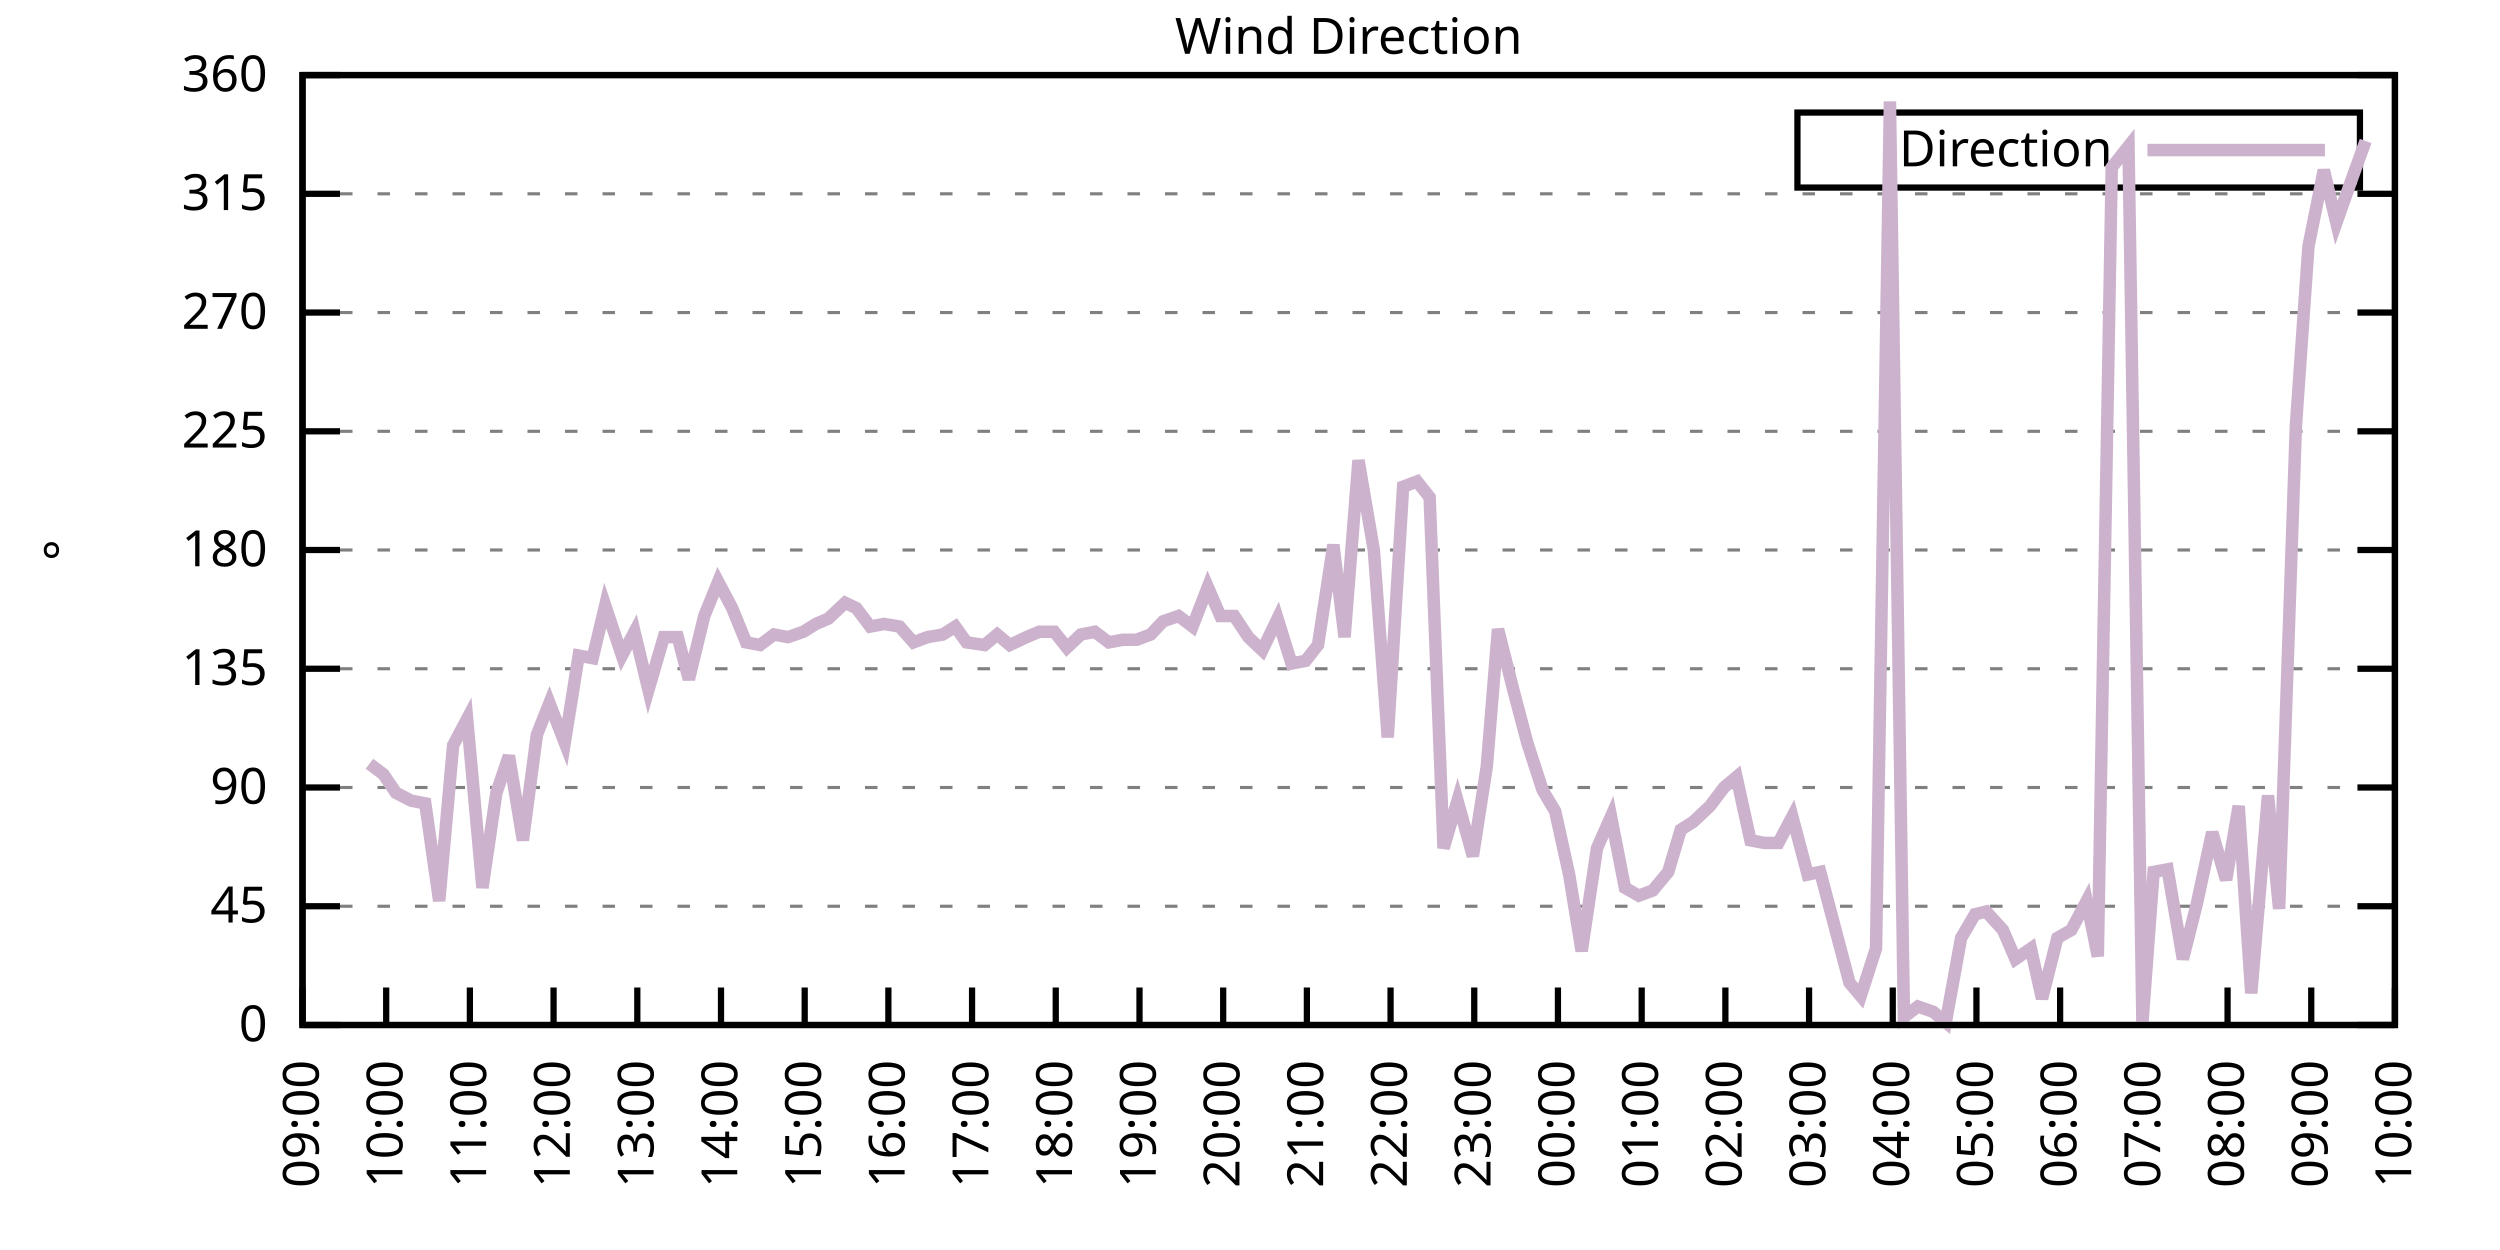
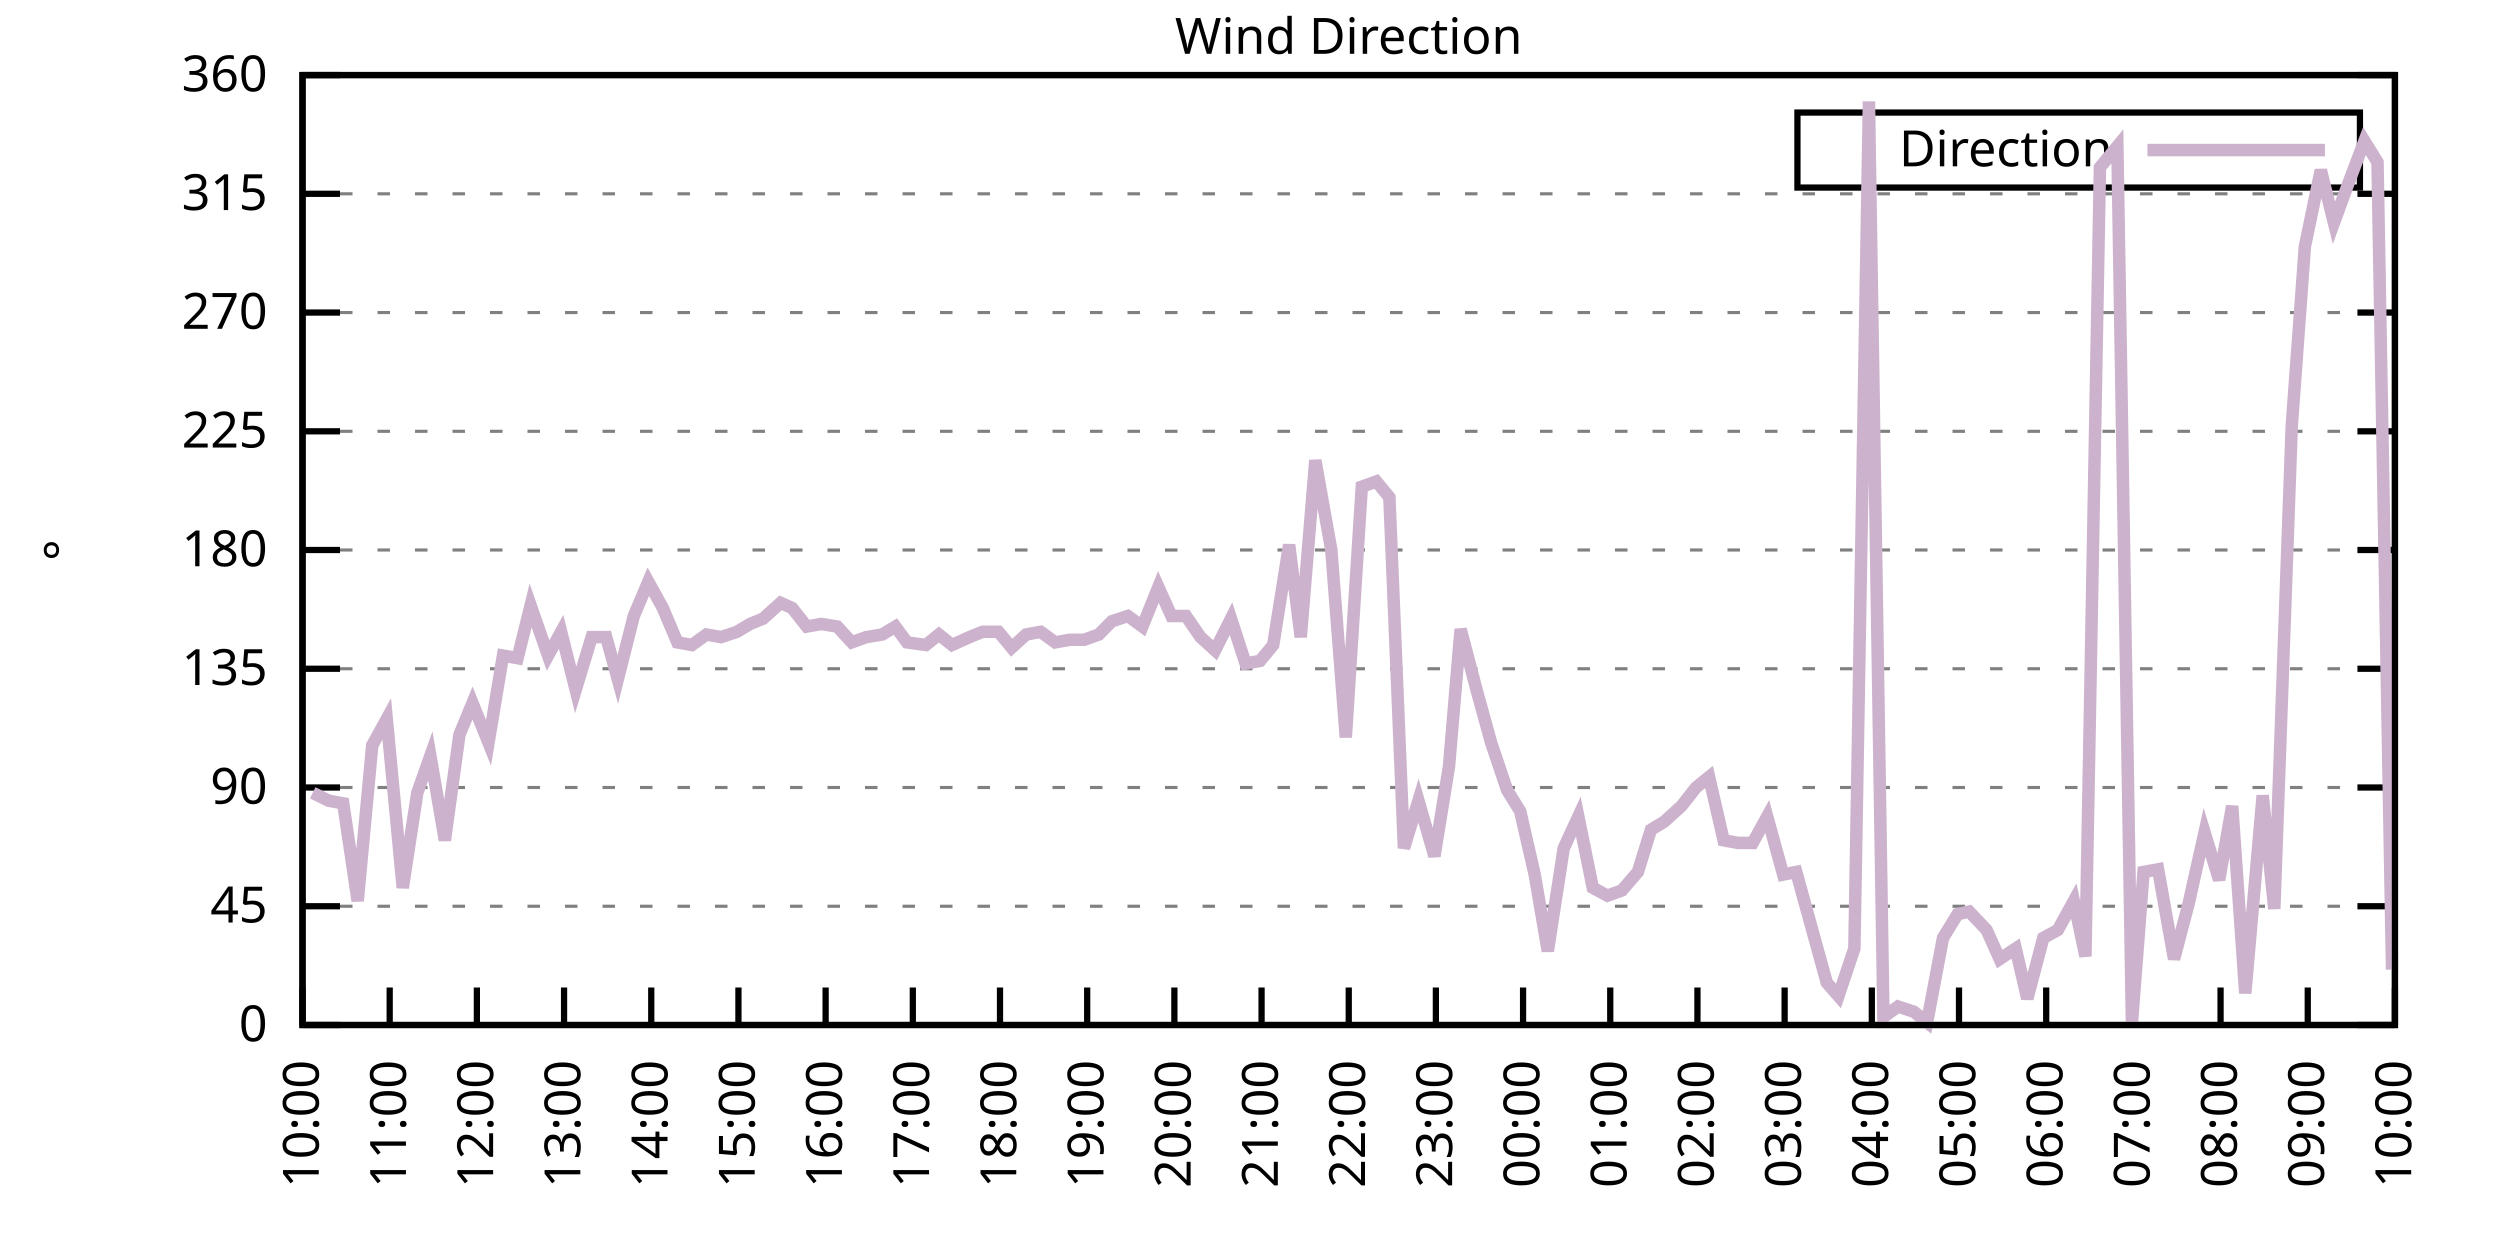
<svg xmlns="http://www.w3.org/2000/svg" xmlns:xlink="http://www.w3.org/1999/xlink" width="400" height="200" viewBox="0 0 400 200">
  <g id="gnuplot_canvas">
    <rect x="0" y="0" width="400" height="200" fill="none" />
    <defs>
      <circle id="gpDot" r="0.5" stroke-width="0.5" stroke="currentColor" />
      <path id="gpPt0" stroke-width="0.333" stroke="currentColor" d="M-1,0 h2 M0,-1 v2" />
      <path id="gpPt1" stroke-width="0.333" stroke="currentColor" d="M-1,-1 L1,1 M1,-1 L-1,1" />
      <path id="gpPt2" stroke-width="0.333" stroke="currentColor" d="M-1,0 L1,0 M0,-1 L0,1 M-1,-1 L1,1 M-1,1 L1,-1" />
      <rect id="gpPt3" stroke-width="0.333" stroke="currentColor" x="-1" y="-1" width="2" height="2" />
      <rect id="gpPt4" stroke-width="0.333" stroke="currentColor" fill="currentColor" x="-1" y="-1" width="2" height="2" />
      <circle id="gpPt5" stroke-width="0.333" stroke="currentColor" cx="0" cy="0" r="1" />
      <use xlink:href="#gpPt5" id="gpPt6" fill="currentColor" stroke="none" />
      <path id="gpPt7" stroke-width="0.333" stroke="currentColor" d="M0,-1.33 L-1.33,0.67 L1.33,0.67 z" />
      <use xlink:href="#gpPt7" id="gpPt8" fill="currentColor" stroke="none" />
      <use xlink:href="#gpPt7" id="gpPt9" stroke="currentColor" transform="rotate(180)" />
      <use xlink:href="#gpPt9" id="gpPt10" fill="currentColor" stroke="none" />
      <use xlink:href="#gpPt3" id="gpPt11" stroke="currentColor" transform="rotate(45)" />
      <use xlink:href="#gpPt11" id="gpPt12" fill="currentColor" stroke="none" />
      <path id="gpPt13" stroke-width="0.333" stroke="currentColor" d="M0,1.330 L1.265,0.411 L0.782,-1.067 L-0.782,-1.076 L-1.265,0.411 z" />
      <use xlink:href="#gpPt13" id="gpPt14" fill="currentColor" stroke="none" />
      <filter id="textbox" filterUnits="objectBoundingBox" x="0" y="0" height="1" width="1">
        <feFlood flood-color="white" flood-opacity="1" result="bgnd" />
        <feComposite in="SourceGraphic" in2="bgnd" operator="atop" />
      </filter>
      <filter id="greybox" filterUnits="objectBoundingBox" x="0" y="0" height="1" width="1">
        <feFlood flood-color="lightgrey" flood-opacity="1" result="grey" />
        <feComposite in="SourceGraphic" in2="grey" operator="atop" />
      </filter>
    </defs>
    <g fill="none" color="white" stroke="currentColor" stroke-width="1.00" stroke-linecap="butt" stroke-linejoin="miter">
</g>
    <g fill="none" color="black" stroke="currentColor" stroke-width="1.00" stroke-linecap="butt" stroke-linejoin="miter">
      <g stroke="none" shape-rendering="crispEdges">
        <polygon fill="rgb(255, 255, 255)" points="48.40,164.00 383.18,164.00 383.18,12.02 48.40,12.02 " />
      </g>
    </g>
    <g fill="none" color="black" stroke="currentColor" stroke-width="1.00" stroke-linecap="butt" stroke-linejoin="miter">
</g>
    <g fill="none" color="black" stroke="black" stroke-width="0.50" stroke-linecap="butt" stroke-linejoin="miter">
</g>
    <g fill="none" color="gray" stroke="currentColor" stroke-width="0.50" stroke-linecap="butt" stroke-linejoin="miter">
      <path stroke="gray" stroke-dasharray="2,4" class="gridline" d="M48.40,164.00 L383.19,164.00  " />
    </g>
    <g fill="none" color="gray" stroke="gray" stroke-width="1.00" stroke-linecap="butt" stroke-linejoin="miter">
</g>
    <g fill="none" color="black" stroke="currentColor" stroke-width="1.00" stroke-linecap="butt" stroke-linejoin="miter">
      <path stroke="black" d="M48.40,164.00 L54.40,164.00 M383.19,164.00 L377.19,164.00  " />
      <g transform="translate(42.80,166.60)" stroke="none" fill="black" font-family="Sans" font-size="8.00" text-anchor="end">
        <text>
          <tspan font-family="Sans"> 0</tspan>
        </text>
      </g>
    </g>
    <g fill="none" color="black" stroke="currentColor" stroke-width="1.00" stroke-linecap="butt" stroke-linejoin="miter">
</g>
    <g fill="none" color="black" stroke="black" stroke-width="0.50" stroke-linecap="butt" stroke-linejoin="miter">
</g>
    <g fill="none" color="gray" stroke="currentColor" stroke-width="0.50" stroke-linecap="butt" stroke-linejoin="miter">
      <path stroke="gray" stroke-dasharray="2,4" class="gridline" d="M48.40,145.00 L383.19,145.00  " />
    </g>
    <g fill="none" color="gray" stroke="gray" stroke-width="1.00" stroke-linecap="butt" stroke-linejoin="miter">
</g>
    <g fill="none" color="black" stroke="currentColor" stroke-width="1.00" stroke-linecap="butt" stroke-linejoin="miter">
      <path stroke="black" d="M48.40,145.00 L54.40,145.00 M383.19,145.00 L377.19,145.00  " />
      <g transform="translate(42.80,147.60)" stroke="none" fill="black" font-family="Sans" font-size="8.00" text-anchor="end">
        <text>
          <tspan font-family="Sans"> 45</tspan>
        </text>
      </g>
    </g>
    <g fill="none" color="black" stroke="currentColor" stroke-width="1.00" stroke-linecap="butt" stroke-linejoin="miter">
</g>
    <g fill="none" color="black" stroke="black" stroke-width="0.50" stroke-linecap="butt" stroke-linejoin="miter">
</g>
    <g fill="none" color="gray" stroke="currentColor" stroke-width="0.50" stroke-linecap="butt" stroke-linejoin="miter">
      <path stroke="gray" stroke-dasharray="2,4" class="gridline" d="M48.40,126.00 L383.19,126.00  " />
    </g>
    <g fill="none" color="gray" stroke="gray" stroke-width="1.00" stroke-linecap="butt" stroke-linejoin="miter">
</g>
    <g fill="none" color="black" stroke="currentColor" stroke-width="1.00" stroke-linecap="butt" stroke-linejoin="miter">
      <path stroke="black" d="M48.40,126.00 L54.40,126.00 M383.19,126.00 L377.19,126.00  " />
      <g transform="translate(42.80,128.60)" stroke="none" fill="black" font-family="Sans" font-size="8.00" text-anchor="end">
        <text>
          <tspan font-family="Sans"> 90</tspan>
        </text>
      </g>
    </g>
    <g fill="none" color="black" stroke="currentColor" stroke-width="1.00" stroke-linecap="butt" stroke-linejoin="miter">
</g>
    <g fill="none" color="black" stroke="black" stroke-width="0.50" stroke-linecap="butt" stroke-linejoin="miter">
</g>
    <g fill="none" color="gray" stroke="currentColor" stroke-width="0.50" stroke-linecap="butt" stroke-linejoin="miter">
      <path stroke="gray" stroke-dasharray="2,4" class="gridline" d="M48.40,107.00 L383.19,107.00  " />
    </g>
    <g fill="none" color="gray" stroke="gray" stroke-width="1.00" stroke-linecap="butt" stroke-linejoin="miter">
</g>
    <g fill="none" color="black" stroke="currentColor" stroke-width="1.00" stroke-linecap="butt" stroke-linejoin="miter">
      <path stroke="black" d="M48.40,107.00 L54.40,107.00 M383.19,107.00 L377.19,107.00  " />
      <g transform="translate(42.80,109.60)" stroke="none" fill="black" font-family="Sans" font-size="8.00" text-anchor="end">
        <text>
          <tspan font-family="Sans"> 135</tspan>
        </text>
      </g>
    </g>
    <g fill="none" color="black" stroke="currentColor" stroke-width="1.00" stroke-linecap="butt" stroke-linejoin="miter">
</g>
    <g fill="none" color="black" stroke="black" stroke-width="0.50" stroke-linecap="butt" stroke-linejoin="miter">
</g>
    <g fill="none" color="gray" stroke="currentColor" stroke-width="0.50" stroke-linecap="butt" stroke-linejoin="miter">
      <path stroke="gray" stroke-dasharray="2,4" class="gridline" d="M48.40,88.00 L383.19,88.00  " />
    </g>
    <g fill="none" color="gray" stroke="gray" stroke-width="1.00" stroke-linecap="butt" stroke-linejoin="miter">
</g>
    <g fill="none" color="black" stroke="currentColor" stroke-width="1.00" stroke-linecap="butt" stroke-linejoin="miter">
      <path stroke="black" d="M48.40,88.00 L54.40,88.00 M383.19,88.00 L377.19,88.00  " />
      <g transform="translate(42.80,90.60)" stroke="none" fill="black" font-family="Sans" font-size="8.00" text-anchor="end">
        <text>
          <tspan font-family="Sans"> 180</tspan>
        </text>
      </g>
    </g>
    <g fill="none" color="black" stroke="currentColor" stroke-width="1.00" stroke-linecap="butt" stroke-linejoin="miter">
</g>
    <g fill="none" color="black" stroke="black" stroke-width="0.50" stroke-linecap="butt" stroke-linejoin="miter">
</g>
    <g fill="none" color="gray" stroke="currentColor" stroke-width="0.50" stroke-linecap="butt" stroke-linejoin="miter">
      <path stroke="gray" stroke-dasharray="2,4" class="gridline" d="M48.40,69.01 L383.19,69.01  " />
    </g>
    <g fill="none" color="gray" stroke="gray" stroke-width="1.00" stroke-linecap="butt" stroke-linejoin="miter">
</g>
    <g fill="none" color="black" stroke="currentColor" stroke-width="1.00" stroke-linecap="butt" stroke-linejoin="miter">
      <path stroke="black" d="M48.40,69.01 L54.40,69.01 M383.19,69.01 L377.19,69.01  " />
      <g transform="translate(42.80,71.61)" stroke="none" fill="black" font-family="Sans" font-size="8.00" text-anchor="end">
        <text>
          <tspan font-family="Sans"> 225</tspan>
        </text>
      </g>
    </g>
    <g fill="none" color="black" stroke="currentColor" stroke-width="1.00" stroke-linecap="butt" stroke-linejoin="miter">
</g>
    <g fill="none" color="black" stroke="black" stroke-width="0.50" stroke-linecap="butt" stroke-linejoin="miter">
</g>
    <g fill="none" color="gray" stroke="currentColor" stroke-width="0.50" stroke-linecap="butt" stroke-linejoin="miter">
      <path stroke="gray" stroke-dasharray="2,4" class="gridline" d="M48.40,50.01 L383.19,50.01  " />
    </g>
    <g fill="none" color="gray" stroke="gray" stroke-width="1.00" stroke-linecap="butt" stroke-linejoin="miter">
</g>
    <g fill="none" color="black" stroke="currentColor" stroke-width="1.00" stroke-linecap="butt" stroke-linejoin="miter">
      <path stroke="black" d="M48.40,50.01 L54.40,50.01 M383.19,50.01 L377.19,50.01  " />
      <g transform="translate(42.80,52.61)" stroke="none" fill="black" font-family="Sans" font-size="8.00" text-anchor="end">
        <text>
          <tspan font-family="Sans"> 270</tspan>
        </text>
      </g>
    </g>
    <g fill="none" color="black" stroke="currentColor" stroke-width="1.00" stroke-linecap="butt" stroke-linejoin="miter">
</g>
    <g fill="none" color="black" stroke="black" stroke-width="0.50" stroke-linecap="butt" stroke-linejoin="miter">
</g>
    <g fill="none" color="gray" stroke="currentColor" stroke-width="0.50" stroke-linecap="butt" stroke-linejoin="miter">
      <path stroke="gray" stroke-dasharray="2,4" class="gridline" d="M48.40,31.01 L383.19,31.01  " />
    </g>
    <g fill="none" color="gray" stroke="gray" stroke-width="1.00" stroke-linecap="butt" stroke-linejoin="miter">
</g>
    <g fill="none" color="black" stroke="currentColor" stroke-width="1.00" stroke-linecap="butt" stroke-linejoin="miter">
      <path stroke="black" d="M48.40,31.01 L54.40,31.01 M383.19,31.01 L377.19,31.01  " />
      <g transform="translate(42.80,33.61)" stroke="none" fill="black" font-family="Sans" font-size="8.00" text-anchor="end">
        <text>
          <tspan font-family="Sans"> 315</tspan>
        </text>
      </g>
    </g>
    <g fill="none" color="black" stroke="currentColor" stroke-width="1.00" stroke-linecap="butt" stroke-linejoin="miter">
</g>
    <g fill="none" color="black" stroke="black" stroke-width="0.50" stroke-linecap="butt" stroke-linejoin="miter">
</g>
    <g fill="none" color="gray" stroke="currentColor" stroke-width="0.50" stroke-linecap="butt" stroke-linejoin="miter">
      <path stroke="gray" stroke-dasharray="2,4" class="gridline" d="M48.40,12.01 L383.19,12.01  " />
    </g>
    <g fill="none" color="gray" stroke="gray" stroke-width="1.00" stroke-linecap="butt" stroke-linejoin="miter">
</g>
    <g fill="none" color="black" stroke="currentColor" stroke-width="1.00" stroke-linecap="butt" stroke-linejoin="miter">
      <path stroke="black" d="M48.40,12.01 L54.40,12.01 M383.19,12.01 L377.19,12.01  " />
      <g transform="translate(42.80,14.61)" stroke="none" fill="black" font-family="Sans" font-size="8.00" text-anchor="end">
        <text>
          <tspan font-family="Sans"> 360</tspan>
        </text>
      </g>
    </g>
    <g fill="none" color="black" stroke="currentColor" stroke-width="1.00" stroke-linecap="butt" stroke-linejoin="miter">
      <path stroke="black" d="M48.40,164.00 L48.40,158.00  " />
      <g transform="translate(51.00,169.60) rotate(270.00)" stroke="none" fill="black" font-family="Sans" font-size="8.00" text-anchor="end">
        <text>
-           <tspan font-family="Sans">09:00</tspan>
-         </text>
-       </g>
-     </g>
-     <g fill="none" color="black" stroke="currentColor" stroke-width="1.00" stroke-linecap="butt" stroke-linejoin="miter">
-       <path stroke="black" d="M61.79,164.00 L61.79,158.00  " />
-       <g transform="translate(64.39,169.60) rotate(270.00)" stroke="none" fill="black" font-family="Sans" font-size="8.00" text-anchor="end">
-         <text>
          <tspan font-family="Sans">10:00</tspan>
        </text>
      </g>
    </g>
    <g fill="none" color="black" stroke="currentColor" stroke-width="1.00" stroke-linecap="butt" stroke-linejoin="miter">
-       <path stroke="black" d="M75.18,164.00 L75.18,158.00  " />
-       <g transform="translate(77.78,169.60) rotate(270.00)" stroke="none" fill="black" font-family="Sans" font-size="8.00" text-anchor="end">
+       <path stroke="black" d="M62.35,164.00 L62.35,158.00  " />
+       <g transform="translate(64.95,169.60) rotate(270.00)" stroke="none" fill="black" font-family="Sans" font-size="8.00" text-anchor="end">
        <text>
          <tspan font-family="Sans">11:00</tspan>
        </text>
      </g>
    </g>
    <g fill="none" color="black" stroke="currentColor" stroke-width="1.00" stroke-linecap="butt" stroke-linejoin="miter">
-       <path stroke="black" d="M88.57,164.00 L88.57,158.00  " />
-       <g transform="translate(91.17,169.60) rotate(270.00)" stroke="none" fill="black" font-family="Sans" font-size="8.00" text-anchor="end">
+       <path stroke="black" d="M76.30,164.00 L76.30,158.00  " />
+       <g transform="translate(78.90,169.60) rotate(270.00)" stroke="none" fill="black" font-family="Sans" font-size="8.00" text-anchor="end">
        <text>
          <tspan font-family="Sans">12:00</tspan>
        </text>
      </g>
    </g>
    <g fill="none" color="black" stroke="currentColor" stroke-width="1.00" stroke-linecap="butt" stroke-linejoin="miter">
-       <path stroke="black" d="M101.97,164.00 L101.97,158.00  " />
-       <g transform="translate(104.57,169.60) rotate(270.00)" stroke="none" fill="black" font-family="Sans" font-size="8.00" text-anchor="end">
+       <path stroke="black" d="M90.25,164.00 L90.25,158.00  " />
+       <g transform="translate(92.85,169.60) rotate(270.00)" stroke="none" fill="black" font-family="Sans" font-size="8.00" text-anchor="end">
        <text>
          <tspan font-family="Sans">13:00</tspan>
        </text>
      </g>
    </g>
    <g fill="none" color="black" stroke="currentColor" stroke-width="1.00" stroke-linecap="butt" stroke-linejoin="miter">
-       <path stroke="black" d="M115.36,164.00 L115.36,158.00  " />
-       <g transform="translate(117.96,169.60) rotate(270.00)" stroke="none" fill="black" font-family="Sans" font-size="8.00" text-anchor="end">
+       <path stroke="black" d="M104.20,164.00 L104.20,158.00  " />
+       <g transform="translate(106.80,169.60) rotate(270.00)" stroke="none" fill="black" font-family="Sans" font-size="8.00" text-anchor="end">
        <text>
          <tspan font-family="Sans">14:00</tspan>
        </text>
      </g>
    </g>
    <g fill="none" color="black" stroke="currentColor" stroke-width="1.00" stroke-linecap="butt" stroke-linejoin="miter">
-       <path stroke="black" d="M128.75,164.00 L128.75,158.00  " />
-       <g transform="translate(131.35,169.60) rotate(270.00)" stroke="none" fill="black" font-family="Sans" font-size="8.00" text-anchor="end">
+       <path stroke="black" d="M118.15,164.00 L118.15,158.00  " />
+       <g transform="translate(120.75,169.60) rotate(270.00)" stroke="none" fill="black" font-family="Sans" font-size="8.00" text-anchor="end">
        <text>
          <tspan font-family="Sans">15:00</tspan>
        </text>
      </g>
    </g>
    <g fill="none" color="black" stroke="currentColor" stroke-width="1.00" stroke-linecap="butt" stroke-linejoin="miter">
-       <path stroke="black" d="M142.14,164.00 L142.14,158.00  " />
-       <g transform="translate(144.74,169.60) rotate(270.00)" stroke="none" fill="black" font-family="Sans" font-size="8.00" text-anchor="end">
+       <path stroke="black" d="M132.10,164.00 L132.10,158.00  " />
+       <g transform="translate(134.70,169.60) rotate(270.00)" stroke="none" fill="black" font-family="Sans" font-size="8.00" text-anchor="end">
        <text>
          <tspan font-family="Sans">16:00</tspan>
        </text>
      </g>
    </g>
    <g fill="none" color="black" stroke="currentColor" stroke-width="1.00" stroke-linecap="butt" stroke-linejoin="miter">
-       <path stroke="black" d="M155.53,164.00 L155.53,158.00  " />
-       <g transform="translate(158.13,169.60) rotate(270.00)" stroke="none" fill="black" font-family="Sans" font-size="8.00" text-anchor="end">
+       <path stroke="black" d="M146.05,164.00 L146.05,158.00  " />
+       <g transform="translate(148.65,169.60) rotate(270.00)" stroke="none" fill="black" font-family="Sans" font-size="8.00" text-anchor="end">
        <text>
          <tspan font-family="Sans">17:00</tspan>
        </text>
      </g>
    </g>
    <g fill="none" color="black" stroke="currentColor" stroke-width="1.00" stroke-linecap="butt" stroke-linejoin="miter">
-       <path stroke="black" d="M168.92,164.00 L168.92,158.00  " />
-       <g transform="translate(171.52,169.60) rotate(270.00)" stroke="none" fill="black" font-family="Sans" font-size="8.00" text-anchor="end">
+       <path stroke="black" d="M160.00,164.00 L160.00,158.00  " />
+       <g transform="translate(162.60,169.60) rotate(270.00)" stroke="none" fill="black" font-family="Sans" font-size="8.00" text-anchor="end">
        <text>
          <tspan font-family="Sans">18:00</tspan>
        </text>
      </g>
    </g>
    <g fill="none" color="black" stroke="currentColor" stroke-width="1.00" stroke-linecap="butt" stroke-linejoin="miter">
-       <path stroke="black" d="M182.32,164.00 L182.32,158.00  " />
-       <g transform="translate(184.92,169.60) rotate(270.00)" stroke="none" fill="black" font-family="Sans" font-size="8.00" text-anchor="end">
+       <path stroke="black" d="M173.95,164.00 L173.95,158.00  " />
+       <g transform="translate(176.55,169.60) rotate(270.00)" stroke="none" fill="black" font-family="Sans" font-size="8.00" text-anchor="end">
        <text>
          <tspan font-family="Sans">19:00</tspan>
        </text>
      </g>
    </g>
    <g fill="none" color="black" stroke="currentColor" stroke-width="1.00" stroke-linecap="butt" stroke-linejoin="miter">
-       <path stroke="black" d="M195.71,164.00 L195.71,158.00  " />
-       <g transform="translate(198.31,169.60) rotate(270.00)" stroke="none" fill="black" font-family="Sans" font-size="8.00" text-anchor="end">
+       <path stroke="black" d="M187.90,164.00 L187.90,158.00  " />
+       <g transform="translate(190.50,169.60) rotate(270.00)" stroke="none" fill="black" font-family="Sans" font-size="8.00" text-anchor="end">
        <text>
          <tspan font-family="Sans">20:00</tspan>
        </text>
      </g>
    </g>
    <g fill="none" color="black" stroke="currentColor" stroke-width="1.00" stroke-linecap="butt" stroke-linejoin="miter">
-       <path stroke="black" d="M209.10,164.00 L209.10,158.00  " />
-       <g transform="translate(211.70,169.60) rotate(270.00)" stroke="none" fill="black" font-family="Sans" font-size="8.00" text-anchor="end">
+       <path stroke="black" d="M201.85,164.00 L201.85,158.00  " />
+       <g transform="translate(204.45,169.60) rotate(270.00)" stroke="none" fill="black" font-family="Sans" font-size="8.00" text-anchor="end">
        <text>
          <tspan font-family="Sans">21:00</tspan>
        </text>
      </g>
    </g>
    <g fill="none" color="black" stroke="currentColor" stroke-width="1.00" stroke-linecap="butt" stroke-linejoin="miter">
-       <path stroke="black" d="M222.49,164.00 L222.49,158.00  " />
-       <g transform="translate(225.09,169.60) rotate(270.00)" stroke="none" fill="black" font-family="Sans" font-size="8.00" text-anchor="end">
+       <path stroke="black" d="M215.80,164.00 L215.80,158.00  " />
+       <g transform="translate(218.40,169.60) rotate(270.00)" stroke="none" fill="black" font-family="Sans" font-size="8.00" text-anchor="end">
        <text>
          <tspan font-family="Sans">22:00</tspan>
        </text>
      </g>
    </g>
    <g fill="none" color="black" stroke="currentColor" stroke-width="1.00" stroke-linecap="butt" stroke-linejoin="miter">
-       <path stroke="black" d="M235.88,164.00 L235.88,158.00  " />
-       <g transform="translate(238.48,169.60) rotate(270.00)" stroke="none" fill="black" font-family="Sans" font-size="8.00" text-anchor="end">
+       <path stroke="black" d="M229.74,164.00 L229.74,158.00  " />
+       <g transform="translate(232.34,169.60) rotate(270.00)" stroke="none" fill="black" font-family="Sans" font-size="8.00" text-anchor="end">
        <text>
          <tspan font-family="Sans">23:00</tspan>
        </text>
      </g>
    </g>
    <g fill="none" color="black" stroke="currentColor" stroke-width="1.00" stroke-linecap="butt" stroke-linejoin="miter">
-       <path stroke="black" d="M249.27,164.00 L249.27,158.00  " />
-       <g transform="translate(251.87,169.60) rotate(270.00)" stroke="none" fill="black" font-family="Sans" font-size="8.00" text-anchor="end">
+       <path stroke="black" d="M243.69,164.00 L243.69,158.00  " />
+       <g transform="translate(246.29,169.60) rotate(270.00)" stroke="none" fill="black" font-family="Sans" font-size="8.00" text-anchor="end">
        <text>
          <tspan font-family="Sans">00:00</tspan>
        </text>
      </g>
    </g>
    <g fill="none" color="black" stroke="currentColor" stroke-width="1.00" stroke-linecap="butt" stroke-linejoin="miter">
-       <path stroke="black" d="M262.67,164.00 L262.67,158.00  " />
-       <g transform="translate(265.27,169.60) rotate(270.00)" stroke="none" fill="black" font-family="Sans" font-size="8.00" text-anchor="end">
+       <path stroke="black" d="M257.64,164.00 L257.64,158.00  " />
+       <g transform="translate(260.24,169.60) rotate(270.00)" stroke="none" fill="black" font-family="Sans" font-size="8.00" text-anchor="end">
        <text>
          <tspan font-family="Sans">01:00</tspan>
        </text>
      </g>
    </g>
    <g fill="none" color="black" stroke="currentColor" stroke-width="1.00" stroke-linecap="butt" stroke-linejoin="miter">
-       <path stroke="black" d="M276.06,164.00 L276.06,158.00  " />
-       <g transform="translate(278.66,169.60) rotate(270.00)" stroke="none" fill="black" font-family="Sans" font-size="8.00" text-anchor="end">
+       <path stroke="black" d="M271.59,164.00 L271.59,158.00  " />
+       <g transform="translate(274.19,169.60) rotate(270.00)" stroke="none" fill="black" font-family="Sans" font-size="8.00" text-anchor="end">
        <text>
          <tspan font-family="Sans">02:00</tspan>
        </text>
      </g>
    </g>
    <g fill="none" color="black" stroke="currentColor" stroke-width="1.00" stroke-linecap="butt" stroke-linejoin="miter">
-       <path stroke="black" d="M289.45,164.00 L289.45,158.00  " />
-       <g transform="translate(292.05,169.60) rotate(270.00)" stroke="none" fill="black" font-family="Sans" font-size="8.00" text-anchor="end">
+       <path stroke="black" d="M285.54,164.00 L285.54,158.00  " />
+       <g transform="translate(288.14,169.60) rotate(270.00)" stroke="none" fill="black" font-family="Sans" font-size="8.00" text-anchor="end">
        <text>
          <tspan font-family="Sans">03:00</tspan>
        </text>
      </g>
    </g>
    <g fill="none" color="black" stroke="currentColor" stroke-width="1.00" stroke-linecap="butt" stroke-linejoin="miter">
-       <path stroke="black" d="M302.84,164.00 L302.84,158.00  " />
-       <g transform="translate(305.44,169.60) rotate(270.00)" stroke="none" fill="black" font-family="Sans" font-size="8.00" text-anchor="end">
+       <path stroke="black" d="M299.49,164.00 L299.49,158.00  " />
+       <g transform="translate(302.09,169.60) rotate(270.00)" stroke="none" fill="black" font-family="Sans" font-size="8.00" text-anchor="end">
        <text>
          <tspan font-family="Sans">04:00</tspan>
        </text>
      </g>
    </g>
    <g fill="none" color="black" stroke="currentColor" stroke-width="1.00" stroke-linecap="butt" stroke-linejoin="miter">
-       <path stroke="black" d="M316.23,164.00 L316.23,158.00  " />
-       <g transform="translate(318.83,169.60) rotate(270.00)" stroke="none" fill="black" font-family="Sans" font-size="8.00" text-anchor="end">
+       <path stroke="black" d="M313.44,164.00 L313.44,158.00  " />
+       <g transform="translate(316.04,169.60) rotate(270.00)" stroke="none" fill="black" font-family="Sans" font-size="8.00" text-anchor="end">
        <text>
          <tspan font-family="Sans">05:00</tspan>
        </text>
      </g>
    </g>
    <g fill="none" color="black" stroke="currentColor" stroke-width="1.00" stroke-linecap="butt" stroke-linejoin="miter">
-       <path stroke="black" d="M329.62,164.00 L329.62,158.00  " />
-       <g transform="translate(332.22,169.60) rotate(270.00)" stroke="none" fill="black" font-family="Sans" font-size="8.00" text-anchor="end">
+       <path stroke="black" d="M327.39,164.00 L327.39,158.00  " />
+       <g transform="translate(329.99,169.60) rotate(270.00)" stroke="none" fill="black" font-family="Sans" font-size="8.00" text-anchor="end">
        <text>
          <tspan font-family="Sans">06:00</tspan>
        </text>
      </g>
    </g>
    <g fill="none" color="black" stroke="currentColor" stroke-width="1.00" stroke-linecap="butt" stroke-linejoin="miter">
-       <path stroke="black" d="M343.02,164.00 L343.02,158.00  " />
-       <g transform="translate(345.62,169.60) rotate(270.00)" stroke="none" fill="black" font-family="Sans" font-size="8.00" text-anchor="end">
+       <path stroke="black" d="M341.34,164.00 L341.34,158.00  " />
+       <g transform="translate(343.94,169.60) rotate(270.00)" stroke="none" fill="black" font-family="Sans" font-size="8.00" text-anchor="end">
        <text>
          <tspan font-family="Sans">07:00</tspan>
        </text>
      </g>
    </g>
    <g fill="none" color="black" stroke="currentColor" stroke-width="1.00" stroke-linecap="butt" stroke-linejoin="miter">
-       <path stroke="black" d="M356.41,164.00 L356.41,158.00  " />
-       <g transform="translate(359.01,169.60) rotate(270.00)" stroke="none" fill="black" font-family="Sans" font-size="8.00" text-anchor="end">
+       <path stroke="black" d="M355.29,164.00 L355.29,158.00  " />
+       <g transform="translate(357.89,169.60) rotate(270.00)" stroke="none" fill="black" font-family="Sans" font-size="8.00" text-anchor="end">
        <text>
          <tspan font-family="Sans">08:00</tspan>
        </text>
      </g>
    </g>
    <g fill="none" color="black" stroke="currentColor" stroke-width="1.00" stroke-linecap="butt" stroke-linejoin="miter">
-       <path stroke="black" d="M369.80,164.00 L369.80,158.00  " />
-       <g transform="translate(372.40,169.60) rotate(270.00)" stroke="none" fill="black" font-family="Sans" font-size="8.00" text-anchor="end">
+       <path stroke="black" d="M369.24,164.00 L369.24,158.00  " />
+       <g transform="translate(371.84,169.60) rotate(270.00)" stroke="none" fill="black" font-family="Sans" font-size="8.00" text-anchor="end">
        <text>
          <tspan font-family="Sans">09:00</tspan>
        </text>
      </g>
    </g>
    <g fill="none" color="black" stroke="currentColor" stroke-width="1.00" stroke-linecap="butt" stroke-linejoin="miter">
      <path stroke="black" d="M383.19,164.00 L383.19,158.00  " />
      <g transform="translate(385.79,169.60) rotate(270.00)" stroke="none" fill="black" font-family="Sans" font-size="8.00" text-anchor="end">
        <text>
          <tspan font-family="Sans">10:00</tspan>
        </text>
      </g>
    </g>
    <g fill="none" color="black" stroke="currentColor" stroke-width="1.00" stroke-linecap="butt" stroke-linejoin="miter">
</g>
    <g fill="none" color="black" stroke="currentColor" stroke-width="1.00" stroke-linecap="butt" stroke-linejoin="miter">
      <path stroke="black" d="M48.40,12.01 L48.40,164.00 L383.19,164.00 L383.19,12.01 L48.40,12.01 Z  " />
    </g>
    <g fill="none" color="black" stroke="currentColor" stroke-width="1.00" stroke-linecap="butt" stroke-linejoin="miter">
</g>
    <g fill="none" color="black" stroke="currentColor" stroke-width="1.00" stroke-linecap="butt" stroke-linejoin="miter">
      <path stroke="black" d="M287.59,30.01 L287.59,18.01 L377.59,18.01 L377.59,30.01 L287.59,30.01 Z  " />
    </g>
    <g id="Wind_direction_plot_1">
      <g fill="none" color="white" stroke="black" stroke-width="2.00" stroke-linecap="butt" stroke-linejoin="miter">
</g>
      <g fill="none" color="black" stroke="currentColor" stroke-width="2.00" stroke-linecap="butt" stroke-linejoin="miter">
        <g transform="translate(337.99,26.61)" stroke="none" fill="black" font-family="Sans" font-size="8.00" text-anchor="end">
          <text>
            <tspan font-family="Sans">Direction</tspan>
          </text>
        </g>
      </g>
      <g fill="none" color="black" stroke="currentColor" stroke-width="2.00" stroke-linecap="butt" stroke-linejoin="miter">
-         <path stroke="rgb(204, 178, 204)" d="M343.59,24.01 L371.99,24.01 M59.11,122.20 L61.35,123.89 L63.35,126.85 L65.81,128.11 L68.04,128.54 L70.27,144.16   L72.50,119.25 L74.74,115.03 L77.19,142.05 L79.42,126.85 L81.43,120.94 L83.66,134.45 L85.90,117.56 L87.91,112.49   L90.36,118.83 L92.59,104.89 L94.82,105.31 L96.83,96.87 L99.51,104.89 L101.52,101.09 L103.75,110.38 L106.21,101.94   L108.44,101.94 L110.22,108.69 L112.68,98.56 L114.91,93.07 L117.14,97.29 L119.38,102.78 L121.61,103.20 L123.84,101.52   L126.07,101.94 L128.53,101.09 L130.54,99.83 L132.54,98.98 L135.22,96.45 L137.01,97.29 L139.24,100.25 L141.47,99.83   L143.93,100.25 L146.16,102.78 L148.39,101.94 L150.85,101.52 L152.85,100.25 L154.64,102.78 L157.54,103.20 L159.55,101.52   L161.56,103.20 L164.24,101.94 L166.25,101.09 L168.70,101.09 L170.71,103.63 L172.94,101.52 L175.17,101.09 L177.41,102.78   L179.64,102.36 L181.87,102.36 L184.10,101.52 L186.11,99.40 L188.57,98.56 L190.80,100.25 L193.25,93.92 L195.26,98.56   L197.49,98.56 L199.73,101.94 L201.96,104.05 L204.41,98.98 L206.64,106.16 L208.88,105.74 L210.88,103.20 L213.34,87.16   L215.13,101.94 L217.36,73.65 L219.81,88.00 L222.04,117.98 L224.50,77.87 L226.73,77.03 L228.74,79.56 L230.97,135.71   L233.20,128.11 L235.66,136.98 L237.89,122.62 L239.68,100.67 L242.13,110.38 L244.36,118.83 L246.82,126.42 L248.83,129.80   L251.06,139.93 L253.07,152.18 L255.52,135.71 L257.76,130.65 L259.99,142.05 L262.22,143.31 L264.45,142.47 L266.91,139.51   L268.92,132.76 L270.92,131.49 L273.60,128.96 L275.83,126.00 L277.84,124.31 L280.07,134.45 L282.31,134.87 L284.54,134.87   L286.77,130.65 L289.23,139.93 L291.23,139.51 L293.69,148.80 L295.92,157.24 L297.71,159.36 L300.16,151.76 L302.39,16.23   L304.63,162.73 L306.86,161.04 L309.31,161.89 L311.32,163.58 L313.78,150.07 L316.01,146.27 L317.79,145.85 L320.47,148.80   L322.48,153.45 L324.94,151.76 L326.72,159.78 L329.18,150.07 L331.41,148.80 L333.86,144.16 L335.65,153.02 L337.88,26.79   L340.56,23.41 L342.79,163.58 L344.58,139.51 L346.81,139.09 L349.26,153.45 L351.50,144.58 L353.95,133.18 L356.18,140.78   L358.19,128.96 L360.20,158.93 L362.88,127.27 L364.66,145.42 L367.34,68.16 L369.35,39.45 L371.81,27.21 L373.82,35.65   L376.05,29.32 L378.50,22.56  " />
+         <path stroke="rgb(204, 178, 204)" d="M343.59,24.01 L371.99,24.01 M50.03,126.85 L52.58,128.11 L54.91,128.54 L57.23,144.16 L59.56,119.25 L61.88,115.03   L64.44,142.05 L66.77,126.85 L68.86,120.94 L71.18,134.45 L73.51,117.56 L75.60,112.49 L78.16,118.83 L80.48,104.89   L82.81,105.31 L84.90,96.87 L87.69,104.89 L89.78,101.09 L92.11,110.38 L94.67,101.94 L96.99,101.94 L98.85,108.69   L101.41,98.56 L103.73,93.07 L106.06,97.29 L108.38,102.78 L110.71,103.20 L113.03,101.52 L115.36,101.94 L117.92,101.09   L120.01,99.83 L122.10,98.98 L124.89,96.45 L126.75,97.29 L129.08,100.25 L131.40,99.83 L133.96,100.25 L136.28,102.78   L138.61,101.94 L141.16,101.52 L143.26,100.25 L145.12,102.78 L148.14,103.20 L150.23,101.52 L152.32,103.20 L155.11,101.94   L157.21,101.09 L159.76,101.09 L161.86,103.63 L164.18,101.52 L166.51,101.09 L168.83,102.78 L171.16,102.36 L173.48,102.36   L175.81,101.52 L177.90,99.40 L180.46,98.56 L182.78,100.25 L185.34,93.92 L187.43,98.56 L189.76,98.56 L192.08,101.94   L194.41,104.05 L196.96,98.98 L199.29,106.16 L201.61,105.74 L203.71,103.20 L206.26,87.16 L208.12,101.94 L210.45,73.65   L213.01,88.00 L215.33,117.98 L217.89,77.87 L220.21,77.03 L222.30,79.56 L224.63,135.71 L226.95,128.11 L229.51,136.98   L231.84,122.62 L233.70,100.67 L236.25,110.38 L238.58,118.83 L241.14,126.42 L243.23,129.80 L245.55,139.93 L247.65,152.18   L250.20,135.71 L252.53,130.65 L254.85,142.05 L257.18,143.31 L259.50,142.47 L262.06,139.51 L264.15,132.76 L266.25,131.49   L269.04,128.96 L271.36,126.00 L273.45,124.31 L275.78,134.45 L278.10,134.87 L280.43,134.87 L282.75,130.65 L285.31,139.93   L287.40,139.51 L289.96,148.80 L292.29,157.24 L294.15,159.36 L296.70,151.76 L299.03,16.23 L301.35,162.73 L303.68,161.04   L306.23,161.89 L308.33,163.58 L310.88,150.07 L313.21,146.27 L315.07,145.85 L317.86,148.80 L319.95,153.45 L322.51,151.76   L324.37,159.78 L326.93,150.07 L329.25,148.80 L331.81,144.16 L333.67,153.02 L335.99,26.79 L338.78,23.41 L341.11,163.58   L342.97,139.51 L345.29,139.09 L347.85,153.45 L350.18,144.58 L352.73,133.18 L355.06,140.78 L357.15,128.96 L359.24,158.93   L362.03,127.27 L363.89,145.42 L366.68,68.16 L368.78,39.45 L371.33,27.21 L373.43,35.65 L375.75,29.32 L378.31,22.56   L380.40,25.94 L382.73,155.13  " />
      </g>
    </g>
    <g fill="none" color="black" stroke="currentColor" stroke-width="2.00" stroke-linecap="butt" stroke-linejoin="miter">
</g>
    <g fill="none" color="black" stroke="black" stroke-width="1.00" stroke-linecap="butt" stroke-linejoin="miter">
</g>
    <g fill="none" color="black" stroke="currentColor" stroke-width="1.00" stroke-linecap="butt" stroke-linejoin="miter">
      <path stroke="black" d="M48.40,12.01 L48.40,164.00 L383.19,164.00 L383.19,12.01 L48.40,12.01 Z  " />
      <g transform="translate(12.80,88.01) rotate(270.00)" stroke="none" fill="black" font-family="Sans" font-size="8.00" text-anchor="middle">
        <text>
          <tspan font-family="Sans">°</tspan>
        </text>
      </g>
    </g>
    <g fill="none" color="black" stroke="currentColor" stroke-width="1.00" stroke-linecap="butt" stroke-linejoin="miter">
</g>
    <g fill="none" color="black" stroke="currentColor" stroke-width="1.00" stroke-linecap="butt" stroke-linejoin="miter">
      <g transform="translate(215.79,8.61)" stroke="none" fill="black" font-family="Sans" font-size="8.00" text-anchor="middle">
        <text>
          <tspan font-family="Sans">Wind Direction</tspan>
        </text>
      </g>
    </g>
    <g fill="none" color="black" stroke="currentColor" stroke-width="1.00" stroke-linecap="butt" stroke-linejoin="miter">
</g>
  </g>
</svg>
